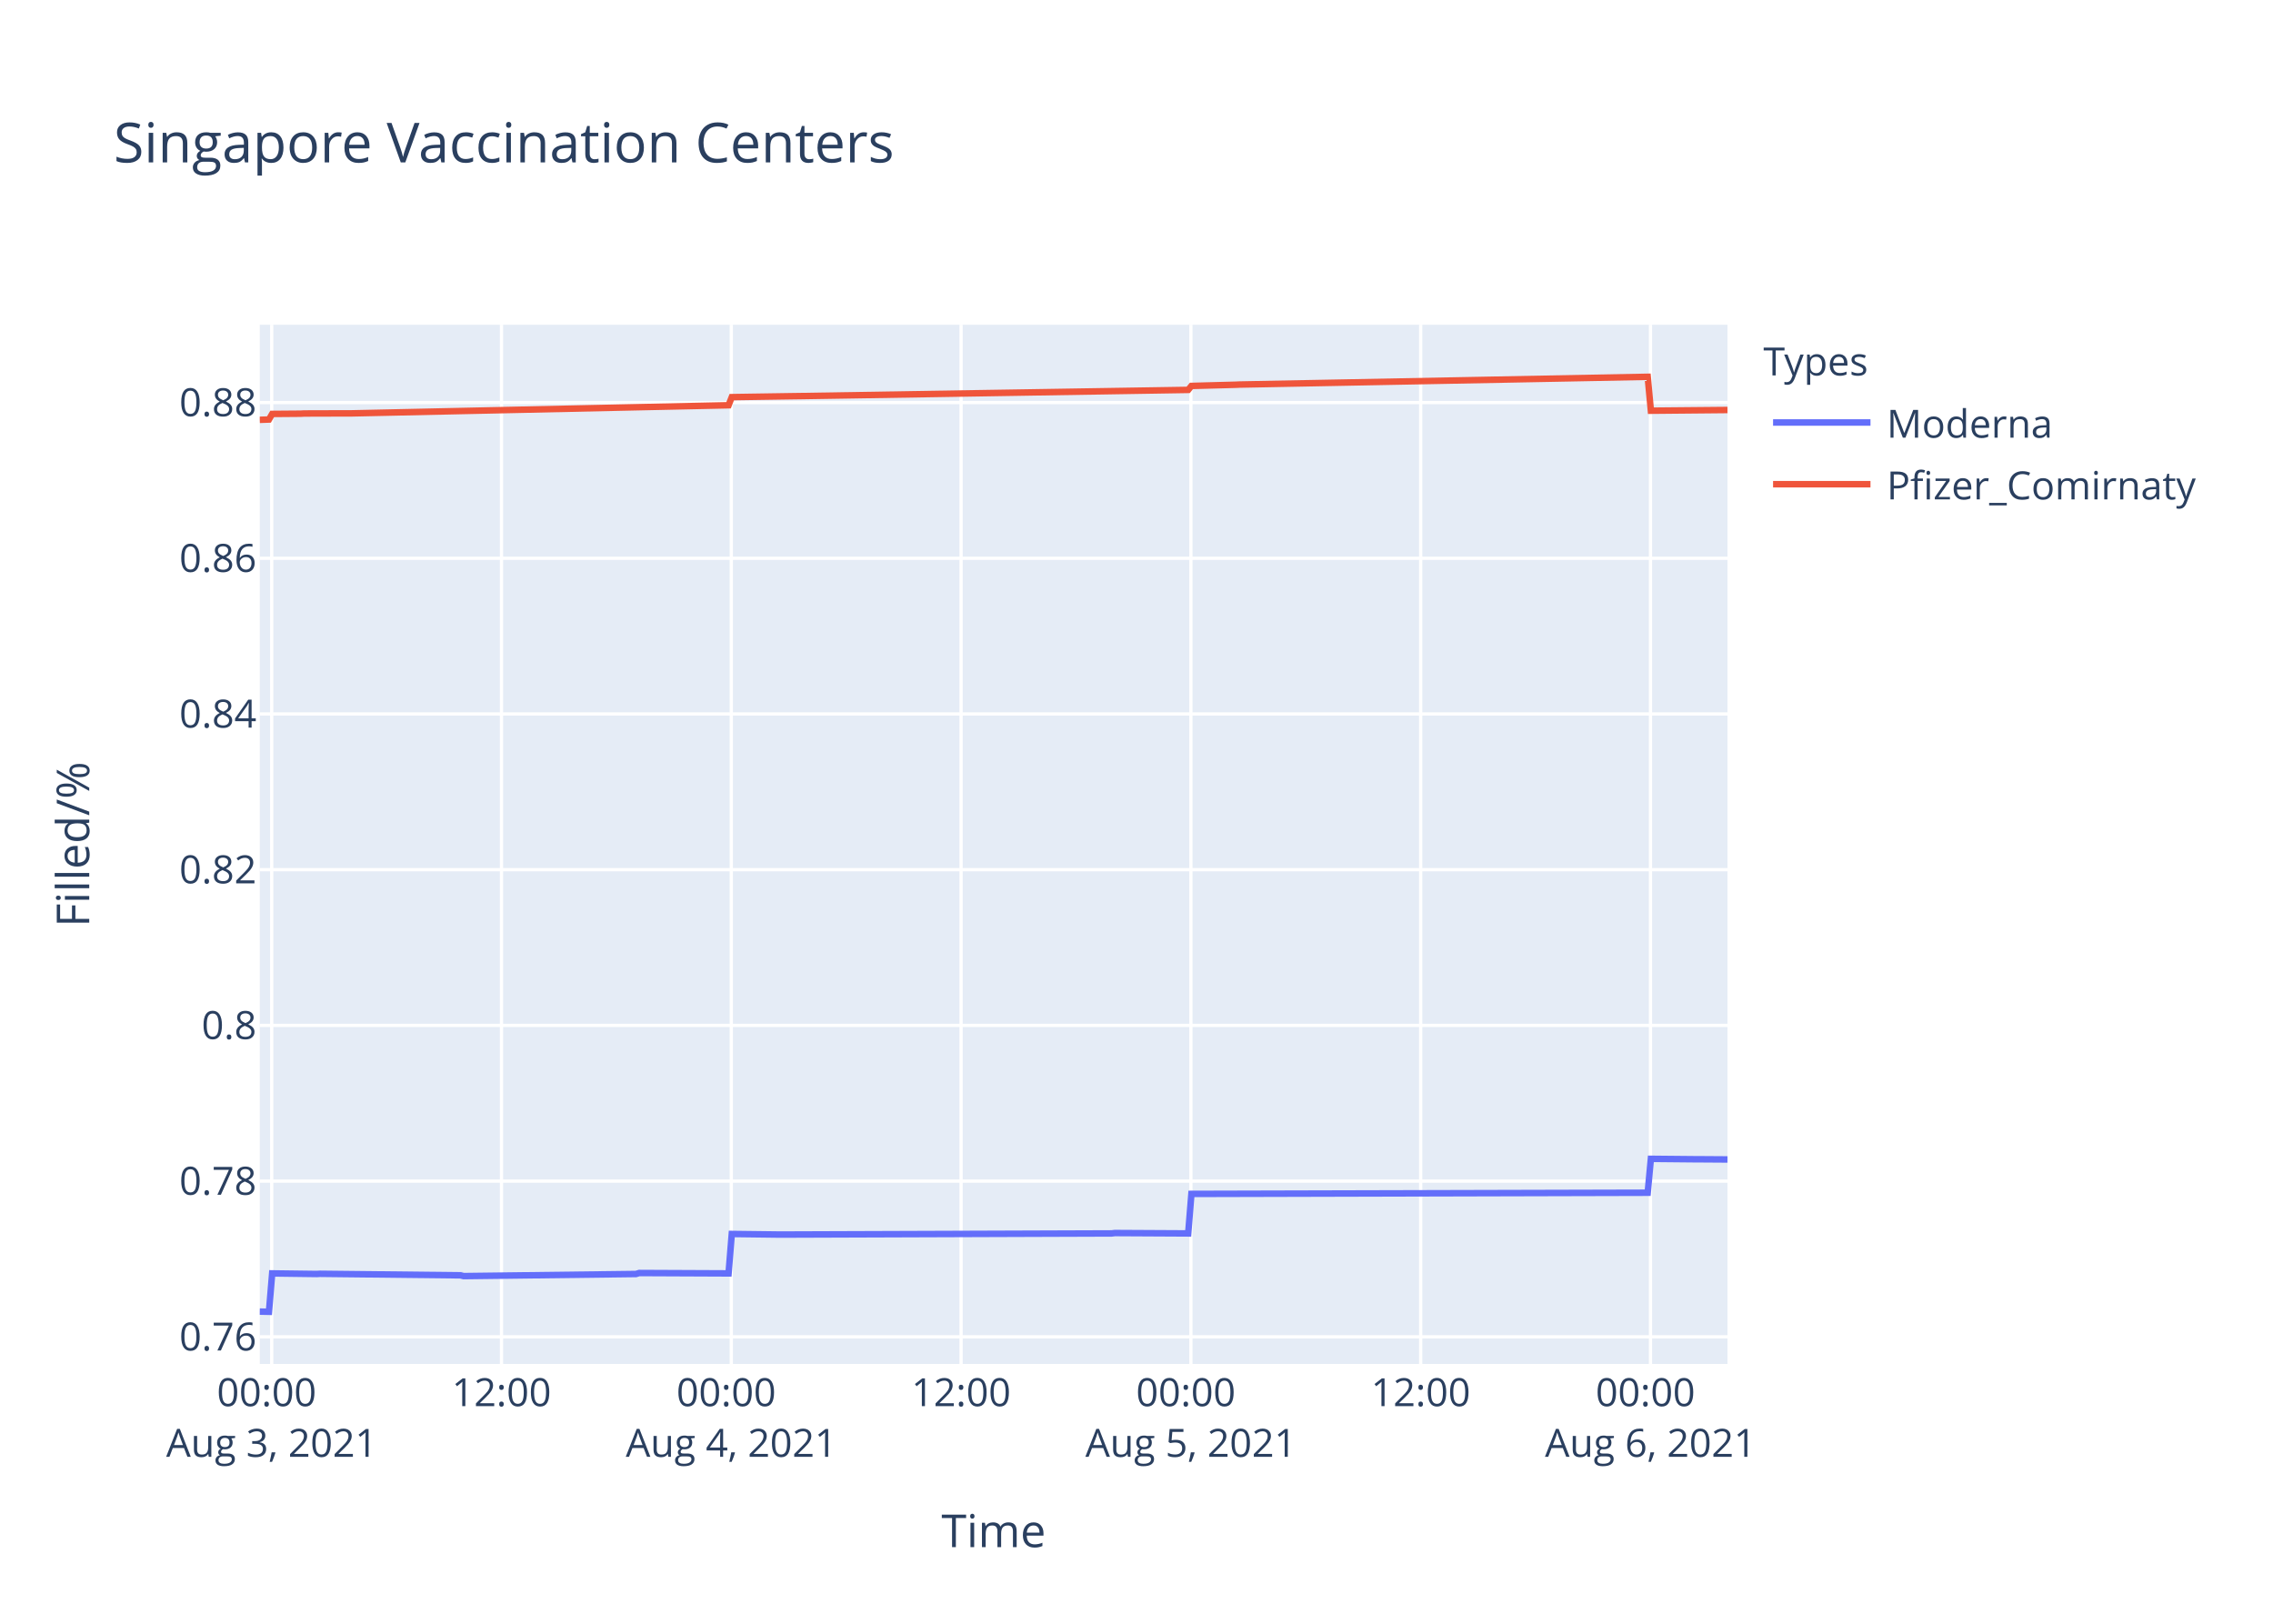
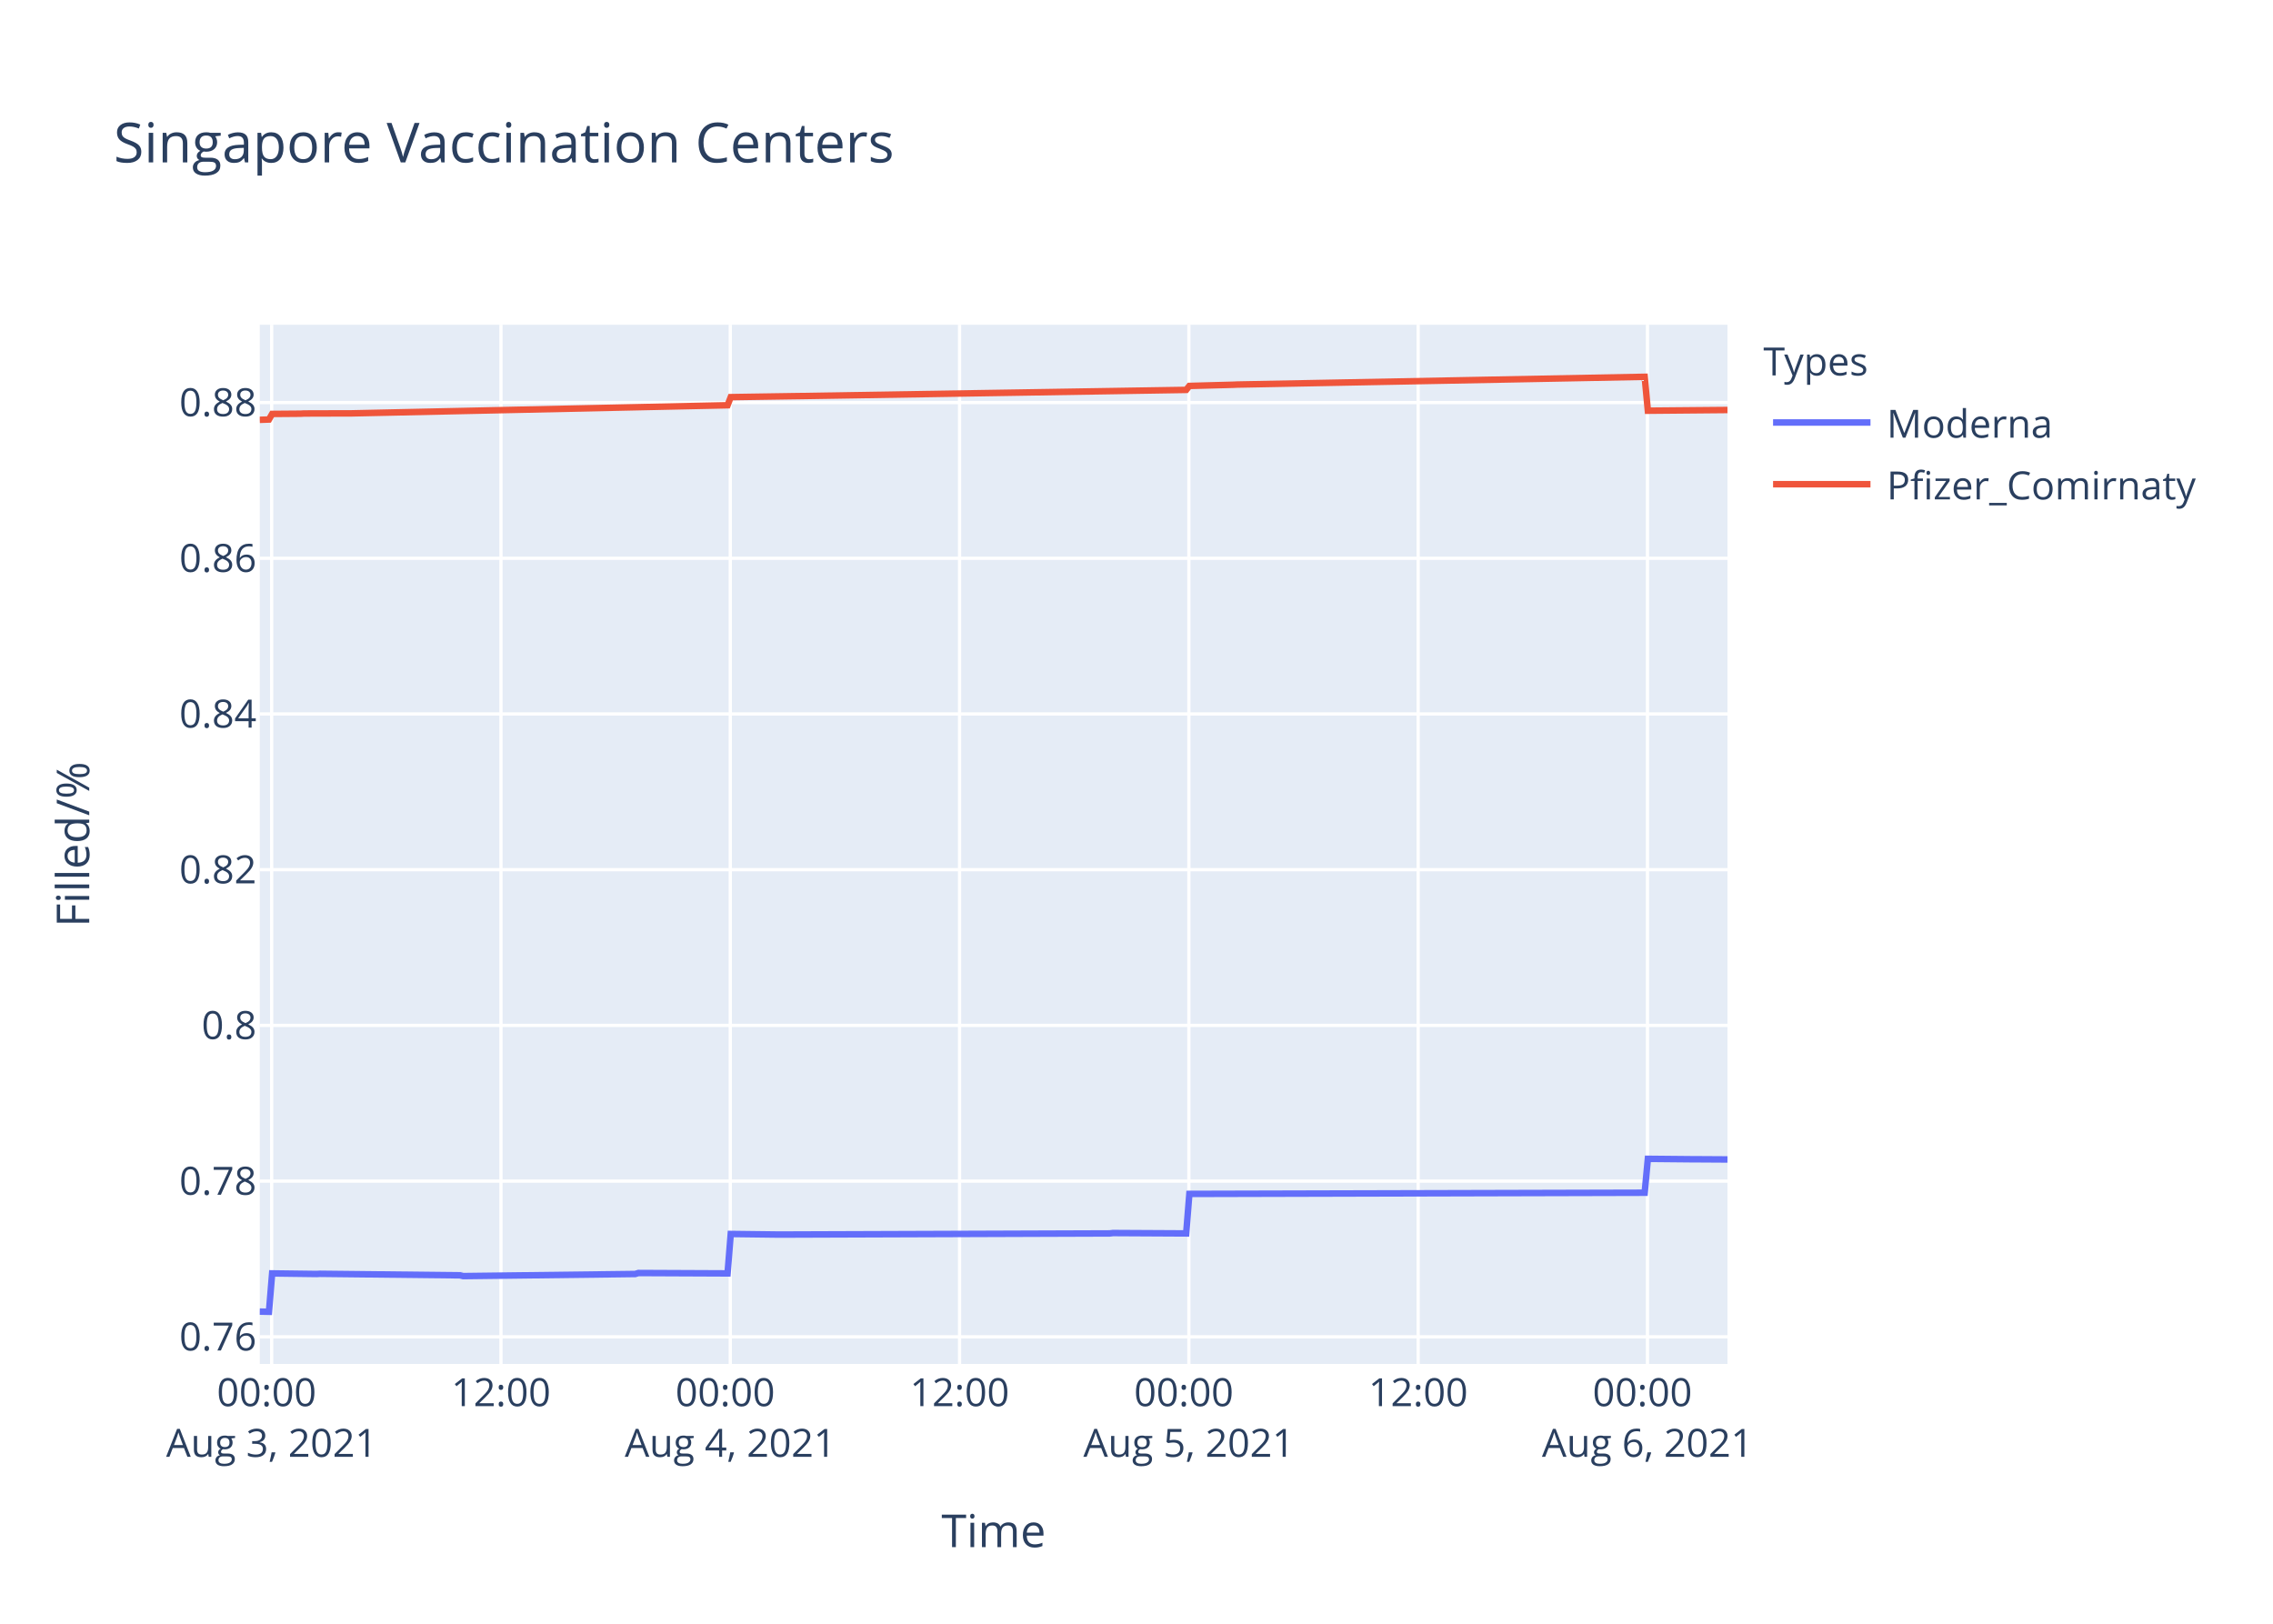
<svg xmlns="http://www.w3.org/2000/svg" class="main-svg" width="700" height="500" style="" viewBox="0 0 700 500">
  <rect x="0" y="0" width="700" height="500" style="fill: rgb(255, 255, 255); fill-opacity: 1;" />
-   <defs id="defs-a4264e">
+   <defs id="defs-1ee7d8">
    <g class="clips">
-       <clipPath id="clipa4264exyplot" class="plotclip">
+       <clipPath id="clip1ee7d8xyplot" class="plotclip">
        <rect width="452" height="320" />
      </clipPath>
-       <clipPath class="axesclip" id="clipa4264ex">
+       <clipPath class="axesclip" id="clip1ee7d8x">
        <rect x="80" y="0" width="452" height="500" />
      </clipPath>
-       <clipPath class="axesclip" id="clipa4264ey">
+       <clipPath class="axesclip" id="clip1ee7d8y">
        <rect x="0" y="100" width="700" height="320" />
      </clipPath>
-       <clipPath class="axesclip" id="clipa4264exy">
+       <clipPath class="axesclip" id="clip1ee7d8xy">
        <rect x="80" y="100" width="452" height="320" />
      </clipPath>
    </g>
    <g class="gradients" />
  </defs>
  <g class="bglayer">
    <rect class="bg" x="80" y="100" width="452" height="320" style="fill: rgb(229, 236, 246); fill-opacity: 1; stroke-width: 0;" />
  </g>
  <g class="layer-below">
    <g class="imagelayer" />
    <g class="shapelayer" />
  </g>
  <g class="cartesianlayer">
    <g class="subplot xy">
      <g class="layer-subplot">
        <g class="shapelayer" />
        <g class="imagelayer" />
      </g>
      <g class="gridlayer">
        <g class="x">
-           <path class="xgrid crisp" transform="translate(83.67,0)" d="M0,100v320" style="stroke: rgb(255, 255, 255); stroke-opacity: 1; stroke-width: 1px;" />
-           <path class="xgrid crisp" transform="translate(154.44,0)" d="M0,100v320" style="stroke: rgb(255, 255, 255); stroke-opacity: 1; stroke-width: 1px;" />
-           <path class="xgrid crisp" transform="translate(225.21,0)" d="M0,100v320" style="stroke: rgb(255, 255, 255); stroke-opacity: 1; stroke-width: 1px;" />
-           <path class="xgrid crisp" transform="translate(295.98,0)" d="M0,100v320" style="stroke: rgb(255, 255, 255); stroke-opacity: 1; stroke-width: 1px;" />
-           <path class="xgrid crisp" transform="translate(366.75,0)" d="M0,100v320" style="stroke: rgb(255, 255, 255); stroke-opacity: 1; stroke-width: 1px;" />
-           <path class="xgrid crisp" transform="translate(437.52,0)" d="M0,100v320" style="stroke: rgb(255, 255, 255); stroke-opacity: 1; stroke-width: 1px;" />
-           <path class="xgrid crisp" transform="translate(508.29,0)" d="M0,100v320" style="stroke: rgb(255, 255, 255); stroke-opacity: 1; stroke-width: 1px;" />
+           <path class="xgrid crisp" transform="translate(83.66,0)" d="M0,100v320" style="stroke: rgb(255, 255, 255); stroke-opacity: 1; stroke-width: 1px;" />
+           <path class="xgrid crisp" transform="translate(154.28,0)" d="M0,100v320" style="stroke: rgb(255, 255, 255); stroke-opacity: 1; stroke-width: 1px;" />
+           <path class="xgrid crisp" transform="translate(224.9,0)" d="M0,100v320" style="stroke: rgb(255, 255, 255); stroke-opacity: 1; stroke-width: 1px;" />
+           <path class="xgrid crisp" transform="translate(295.51,0)" d="M0,100v320" style="stroke: rgb(255, 255, 255); stroke-opacity: 1; stroke-width: 1px;" />
+           <path class="xgrid crisp" transform="translate(366.13,0)" d="M0,100v320" style="stroke: rgb(255, 255, 255); stroke-opacity: 1; stroke-width: 1px;" />
+           <path class="xgrid crisp" transform="translate(436.74,0)" d="M0,100v320" style="stroke: rgb(255, 255, 255); stroke-opacity: 1; stroke-width: 1px;" />
+           <path class="xgrid crisp" transform="translate(507.36,0)" d="M0,100v320" style="stroke: rgb(255, 255, 255); stroke-opacity: 1; stroke-width: 1px;" />
        </g>
        <g class="y">
          <path class="ygrid crisp" transform="translate(0,411.65)" d="M80,0h452" style="stroke: rgb(255, 255, 255); stroke-opacity: 1; stroke-width: 1px;" />
          <path class="ygrid crisp" transform="translate(0,363.7)" d="M80,0h452" style="stroke: rgb(255, 255, 255); stroke-opacity: 1; stroke-width: 1px;" />
          <path class="ygrid crisp" transform="translate(0,315.75)" d="M80,0h452" style="stroke: rgb(255, 255, 255); stroke-opacity: 1; stroke-width: 1px;" />
          <path class="ygrid crisp" transform="translate(0,267.8)" d="M80,0h452" style="stroke: rgb(255, 255, 255); stroke-opacity: 1; stroke-width: 1px;" />
          <path class="ygrid crisp" transform="translate(0,219.85)" d="M80,0h452" style="stroke: rgb(255, 255, 255); stroke-opacity: 1; stroke-width: 1px;" />
          <path class="ygrid crisp" transform="translate(0,171.91)" d="M80,0h452" style="stroke: rgb(255, 255, 255); stroke-opacity: 1; stroke-width: 1px;" />
          <path class="ygrid crisp" transform="translate(0,123.96)" d="M80,0h452" style="stroke: rgb(255, 255, 255); stroke-opacity: 1; stroke-width: 1px;" />
        </g>
      </g>
      <g class="zerolinelayer" />
      <path class="xlines-below" />
      <path class="ylines-below" />
      <g class="overlines-below" />
      <g class="xaxislayer-below" />
      <g class="yaxislayer-below" />
      <g class="overaxes-below" />
-       <g class="plot" transform="translate(80,100)" clip-path="url('#clipa4264exyplot')">
+       <g class="plot" transform="translate(80,100)" clip-path="url('#clip1ee7d8xyplot')">
        <g class="scatterlayer mlayer">
-           <g class="trace scatter trace3249f0" style="stroke-miterlimit: 2; opacity: 1;">
+           <g class="trace scatter trace37ea18" style="stroke-miterlimit: 2; opacity: 1;">
            <g class="fills" />
            <g class="errorbars" />
            <g class="lines">
-               <path class="js-line" d="M0,303.88L2.83,303.94L3.82,292.12L17.57,292.3L18.56,292.24L61.81,292.71L62.79,292.95L115.87,292.3L116.85,292L144.37,292.12L145.36,279.98L160.09,280.16L161.08,280.16L262.34,279.81L263.32,279.69L285.92,279.81L286.91,267.64L427.43,267.28L428.41,256.84L442.17,256.97L443.15,256.97L452,257.03" style="vector-effect: non-scaling-stroke; fill: none; stroke: rgb(99, 110, 250); stroke-opacity: 1; stroke-width: 2px; opacity: 1;" />
+               <path class="js-line" d="M0,303.88L2.83,303.94L3.81,292.12L17.54,292.3L18.52,292.24L61.67,292.71L62.65,292.95L115.62,292.3L116.6,292L144.06,292.12L145.04,279.98L159.75,280.16L160.73,280.16L261.77,279.81L262.74,279.69L285.3,279.81L286.28,267.64L426.5,267.28L427.48,256.84L441.21,256.97L442.19,256.97L452,257.03" style="vector-effect: non-scaling-stroke; fill: none; stroke: rgb(99, 110, 250); stroke-opacity: 1; stroke-width: 2px; opacity: 1;" />
            </g>
            <g class="points" />
            <g class="text" />
          </g>
-           <g class="trace scatter trace76f78a" style="stroke-miterlimit: 2; opacity: 1;">
+           <g class="trace scatter trace264b65" style="stroke-miterlimit: 2; opacity: 1;">
            <g class="fills" />
            <g class="errorbars" />
            <g class="lines">
-               <path class="js-line" d="M0,29.28L2.83,29.18L3.82,27.46L12.66,27.39L13.65,27.33L27.41,27.29L28.39,27.29L144.37,24.79L145.36,22.29L165.01,21.99L166,21.98L285.92,20.06L286.91,18.84L300.66,18.47L301.65,18.42L427.43,16.03L428.41,26.47L452,26.25" style="vector-effect: non-scaling-stroke; fill: none; stroke: rgb(239, 85, 59); stroke-opacity: 1; stroke-width: 2px; opacity: 1;" />
+               <path class="js-line" d="M0,29.28L2.83,29.18L3.81,27.46L12.64,27.39L13.62,27.33L27.35,27.29L28.33,27.29L144.06,24.79L145.04,22.29L164.66,21.99L165.64,21.98L285.3,20.06L286.28,18.84L300.01,18.47L300.99,18.42L426.5,16.03L427.48,26.47L452,26.25" style="vector-effect: non-scaling-stroke; fill: none; stroke: rgb(239, 85, 59); stroke-opacity: 1; stroke-width: 2px; opacity: 1;" />
            </g>
            <g class="points" />
            <g class="text" />
          </g>
        </g>
      </g>
      <g class="overplot" />
      <path class="xlines-above crisp" d="M0,0" style="fill: none;" />
      <path class="ylines-above crisp" d="M0,0" style="fill: none;" />
      <g class="overlines-above" />
      <g class="xaxislayer-above">
        <g class="xtick">
-           <text text-anchor="middle" x="0" y="433" transform="translate(83.67,0)" style="font-family: 'Open Sans', verdana, arial, sans-serif; font-size: 12px; fill: rgb(42, 63, 95); fill-opacity: 1; white-space: pre;">
+           <text text-anchor="middle" x="0" y="433" transform="translate(83.66,0)" style="font-family: 'Open Sans', verdana, arial, sans-serif; font-size: 12px; fill: rgb(42, 63, 95); fill-opacity: 1; white-space: pre;">
            <tspan class="line" dy="0em" x="0" y="433">00:00</tspan>
            <tspan class="line" dy="1.3em" x="0" y="433">Aug 3, 2021</tspan>
          </text>
        </g>
        <g class="xtick">
-           <text text-anchor="middle" x="0" y="433" transform="translate(154.44,0)" style="font-family: 'Open Sans', verdana, arial, sans-serif; font-size: 12px; fill: rgb(42, 63, 95); fill-opacity: 1; white-space: pre;">12:00</text>
-         </g>
-         <g class="xtick">
-           <text text-anchor="middle" x="0" y="433" transform="translate(225.21,0)" style="font-family: 'Open Sans', verdana, arial, sans-serif; font-size: 12px; fill: rgb(42, 63, 95); fill-opacity: 1; white-space: pre;">
+           <text text-anchor="middle" x="0" y="433" transform="translate(154.28,0)" style="font-family: 'Open Sans', verdana, arial, sans-serif; font-size: 12px; fill: rgb(42, 63, 95); fill-opacity: 1; white-space: pre;">12:00</text>
+         </g>
+         <g class="xtick">
+           <text text-anchor="middle" x="0" y="433" transform="translate(224.9,0)" style="font-family: 'Open Sans', verdana, arial, sans-serif; font-size: 12px; fill: rgb(42, 63, 95); fill-opacity: 1; white-space: pre;">
            <tspan class="line" dy="0em" x="0" y="433">00:00</tspan>
            <tspan class="line" dy="1.3em" x="0" y="433">Aug 4, 2021</tspan>
          </text>
        </g>
        <g class="xtick">
-           <text text-anchor="middle" x="0" y="433" transform="translate(295.98,0)" style="font-family: 'Open Sans', verdana, arial, sans-serif; font-size: 12px; fill: rgb(42, 63, 95); fill-opacity: 1; white-space: pre;">12:00</text>
-         </g>
-         <g class="xtick">
-           <text text-anchor="middle" x="0" y="433" transform="translate(366.75,0)" style="font-family: 'Open Sans', verdana, arial, sans-serif; font-size: 12px; fill: rgb(42, 63, 95); fill-opacity: 1; white-space: pre;">
+           <text text-anchor="middle" x="0" y="433" transform="translate(295.51,0)" style="font-family: 'Open Sans', verdana, arial, sans-serif; font-size: 12px; fill: rgb(42, 63, 95); fill-opacity: 1; white-space: pre;">12:00</text>
+         </g>
+         <g class="xtick">
+           <text text-anchor="middle" x="0" y="433" transform="translate(366.13,0)" style="font-family: 'Open Sans', verdana, arial, sans-serif; font-size: 12px; fill: rgb(42, 63, 95); fill-opacity: 1; white-space: pre;">
            <tspan class="line" dy="0em" x="0" y="433">00:00</tspan>
            <tspan class="line" dy="1.3em" x="0" y="433">Aug 5, 2021</tspan>
          </text>
        </g>
        <g class="xtick">
-           <text text-anchor="middle" x="0" y="433" transform="translate(437.52,0)" style="font-family: 'Open Sans', verdana, arial, sans-serif; font-size: 12px; fill: rgb(42, 63, 95); fill-opacity: 1; white-space: pre;">12:00</text>
-         </g>
-         <g class="xtick">
-           <text text-anchor="middle" x="0" y="433" transform="translate(508.29,0)" style="font-family: 'Open Sans', verdana, arial, sans-serif; font-size: 12px; fill: rgb(42, 63, 95); fill-opacity: 1; white-space: pre;">
+           <text text-anchor="middle" x="0" y="433" transform="translate(436.74,0)" style="font-family: 'Open Sans', verdana, arial, sans-serif; font-size: 12px; fill: rgb(42, 63, 95); fill-opacity: 1; white-space: pre;">12:00</text>
+         </g>
+         <g class="xtick">
+           <text text-anchor="middle" x="0" y="433" transform="translate(507.36,0)" style="font-family: 'Open Sans', verdana, arial, sans-serif; font-size: 12px; fill: rgb(42, 63, 95); fill-opacity: 1; white-space: pre;">
            <tspan class="line" dy="0em" x="0" y="433">00:00</tspan>
            <tspan class="line" dy="1.3em" x="0" y="433">Aug 6, 2021</tspan>
          </text>
        </g>
      </g>
      <g class="yaxislayer-above">
        <g class="ytick">
          <text text-anchor="end" x="79" y="4.2" transform="translate(0,411.65)" style="font-family: 'Open Sans', verdana, arial, sans-serif; font-size: 12px; fill: rgb(42, 63, 95); fill-opacity: 1; white-space: pre;">0.76</text>
        </g>
        <g class="ytick">
          <text text-anchor="end" x="79" y="4.2" transform="translate(0,363.7)" style="font-family: 'Open Sans', verdana, arial, sans-serif; font-size: 12px; fill: rgb(42, 63, 95); fill-opacity: 1; white-space: pre;">0.78</text>
        </g>
        <g class="ytick">
          <text text-anchor="end" x="79" y="4.2" transform="translate(0,315.75)" style="font-family: 'Open Sans', verdana, arial, sans-serif; font-size: 12px; fill: rgb(42, 63, 95); fill-opacity: 1; white-space: pre;">0.8</text>
        </g>
        <g class="ytick">
          <text text-anchor="end" x="79" y="4.2" transform="translate(0,267.8)" style="font-family: 'Open Sans', verdana, arial, sans-serif; font-size: 12px; fill: rgb(42, 63, 95); fill-opacity: 1; white-space: pre;">0.82</text>
        </g>
        <g class="ytick">
          <text text-anchor="end" x="79" y="4.2" transform="translate(0,219.85)" style="font-family: 'Open Sans', verdana, arial, sans-serif; font-size: 12px; fill: rgb(42, 63, 95); fill-opacity: 1; white-space: pre;">0.84</text>
        </g>
        <g class="ytick">
          <text text-anchor="end" x="79" y="4.2" transform="translate(0,171.91)" style="font-family: 'Open Sans', verdana, arial, sans-serif; font-size: 12px; fill: rgb(42, 63, 95); fill-opacity: 1; white-space: pre;">0.86</text>
        </g>
        <g class="ytick">
          <text text-anchor="end" x="79" y="4.2" transform="translate(0,123.96)" style="font-family: 'Open Sans', verdana, arial, sans-serif; font-size: 12px; fill: rgb(42, 63, 95); fill-opacity: 1; white-space: pre;">0.88</text>
        </g>
      </g>
      <g class="overaxes-above" />
    </g>
  </g>
  <g class="polarlayer" />
  <g class="ternarylayer" />
  <g class="geolayer" />
  <g class="funnelarealayer" />
  <g class="pielayer" />
  <g class="treemaplayer" />
  <g class="sunburstlayer" />
  <g class="glimages" />
-   <defs id="topdefs-a4264e">
+   <defs id="topdefs-1ee7d8">
    <g class="clips" />
-     <clipPath id="legenda4264e">
+     <clipPath id="legend1ee7d8">
      <rect width="147" height="64" x="0" y="0" />
    </clipPath>
  </defs>
  <g class="layer-above">
    <g class="imagelayer" />
    <g class="shapelayer" />
  </g>
  <g class="infolayer">
    <g class="legend" pointer-events="all" transform="translate(541.04,100)">
      <rect class="bg" shape-rendering="crispEdges" width="147" height="64" x="0" y="0" style="stroke: rgb(68, 68, 68); stroke-opacity: 1; fill: rgb(255, 255, 255); fill-opacity: 1; stroke-width: 0px;" />
-       <g class="scrollbox" transform="" clip-path="url('#legenda4264e')">
+       <g class="scrollbox" transform="" clip-path="url('#legend1ee7d8')">
        <text class="legendtitletext" text-anchor="start" x="2" y="15.6" style="font-family: 'Open Sans', verdana, arial, sans-serif; font-size: 12px; fill: rgb(42, 63, 95); fill-opacity: 1; white-space: pre;">Types</text>
        <g class="groups" transform="">
          <g class="traces" transform="translate(0,30.1)" style="opacity: 1;">
            <text class="legendtext" text-anchor="start" x="40" y="4.68" style="font-family: 'Open Sans', verdana, arial, sans-serif; font-size: 12px; fill: rgb(42, 63, 95); fill-opacity: 1; white-space: pre;">Moderna</text>
            <g class="layers" style="opacity: 1;">
              <g class="legendfill" />
              <g class="legendlines">
                <path class="js-line" d="M5,0h30" style="fill: none; stroke: rgb(99, 110, 250); stroke-opacity: 1; stroke-width: 2px;" />
              </g>
              <g class="legendsymbols">
                <g class="legendpoints" />
              </g>
            </g>
            <rect class="legendtoggle" x="0" y="-9.5" width="141.656" height="19" style="fill: rgb(0, 0, 0); fill-opacity: 0;" />
          </g>
        </g>
        <g class="groups" transform="">
          <g class="traces" transform="translate(0,49.1)" style="opacity: 1;">
            <text class="legendtext" text-anchor="start" x="40" y="4.68" style="font-family: 'Open Sans', verdana, arial, sans-serif; font-size: 12px; fill: rgb(42, 63, 95); fill-opacity: 1; white-space: pre;">Pfizer_Comirnaty</text>
            <g class="layers" style="opacity: 1;">
              <g class="legendfill" />
              <g class="legendlines">
                <path class="js-line" d="M5,0h30" style="fill: none; stroke: rgb(239, 85, 59); stroke-opacity: 1; stroke-width: 2px;" />
              </g>
              <g class="legendsymbols">
                <g class="legendpoints" />
              </g>
            </g>
            <rect class="legendtoggle" x="0" y="-9.5" width="141.656" height="19" style="fill: rgb(0, 0, 0); fill-opacity: 0;" />
          </g>
        </g>
      </g>
      <rect class="scrollbar" rx="20" ry="3" width="0" height="0" x="0" y="0" style="fill: rgb(128, 139, 164); fill-opacity: 1;" />
    </g>
    <g class="g-gtitle">
      <text class="gtitle" x="35" y="50" text-anchor="start" dy="0em" style="font-family: 'Open Sans', verdana, arial, sans-serif; font-size: 17px; fill: rgb(42, 63, 95); opacity: 1; font-weight: normal; white-space: pre;">Singapore Vaccination Centers</text>
    </g>
    <g class="g-xtitle">
      <text class="xtitle" x="306" y="476.409" text-anchor="middle" style="font-family: 'Open Sans', verdana, arial, sans-serif; font-size: 14px; fill: rgb(42, 63, 95); opacity: 1; font-weight: normal; white-space: pre;">Time</text>
    </g>
    <g class="g-ytitle">
      <text class="ytitle" transform="rotate(-90,27.48125,260)" x="27.481" y="260" text-anchor="middle" style="font-family: 'Open Sans', verdana, arial, sans-serif; font-size: 14px; fill: rgb(42, 63, 95); opacity: 1; font-weight: normal; white-space: pre;">Filled/%</text>
    </g>
  </g>
</svg>
